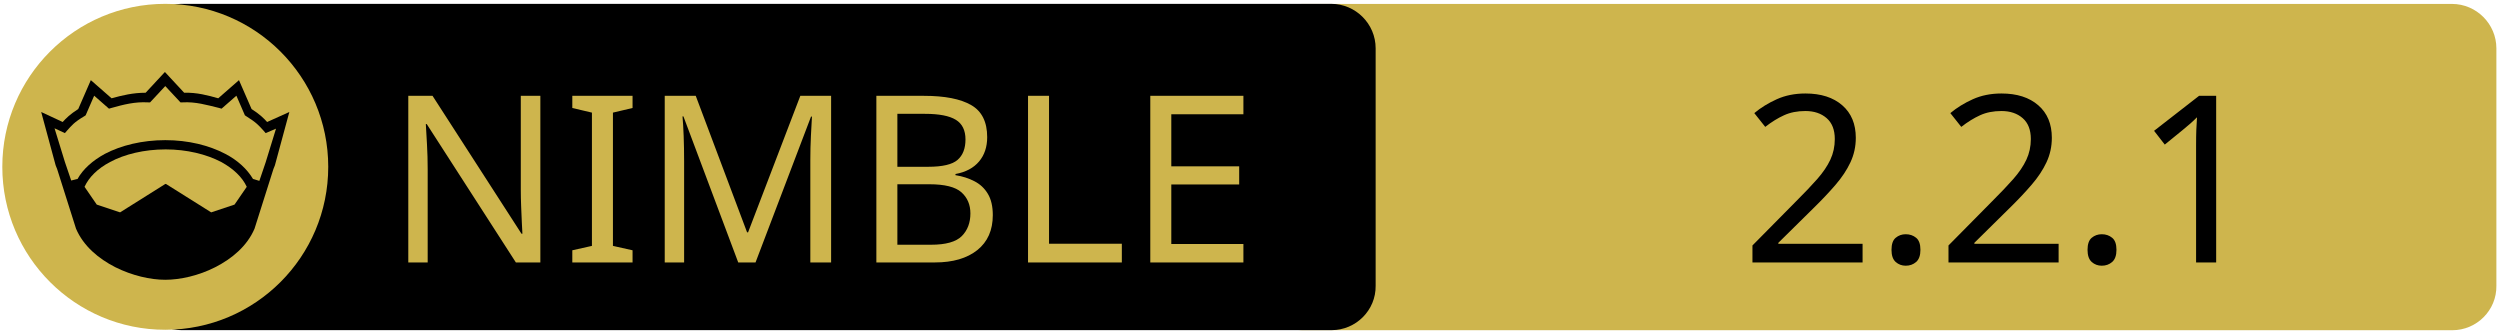
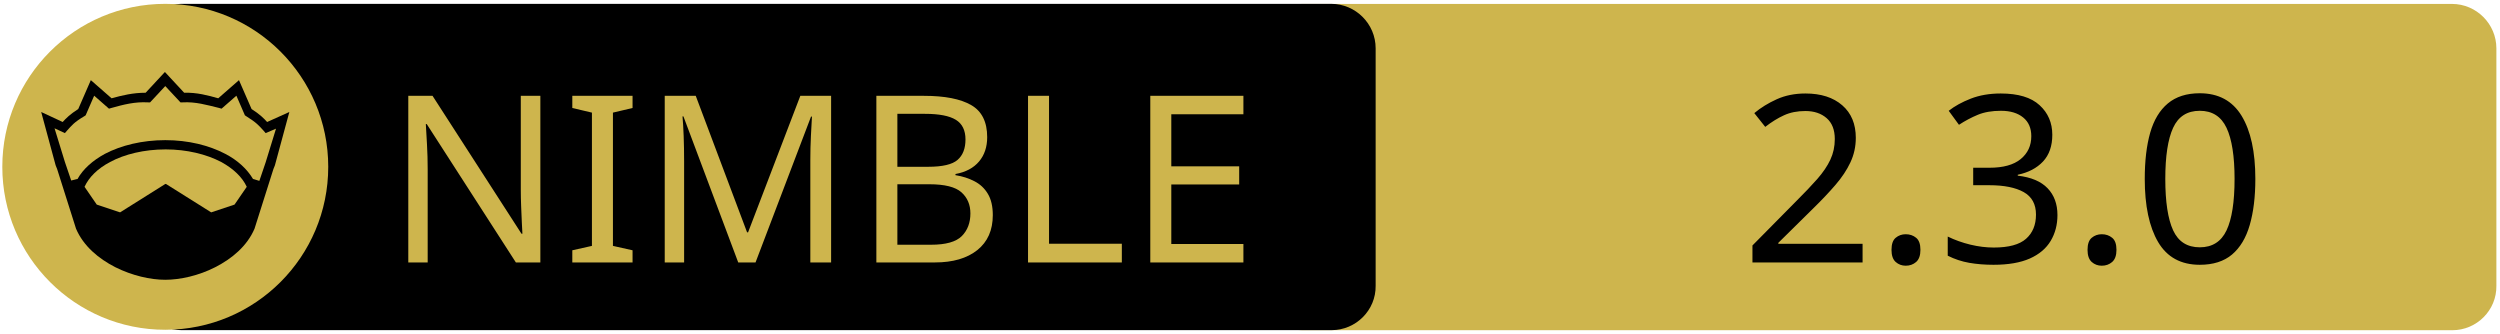
<svg xmlns="http://www.w3.org/2000/svg" xmlns:xlink="http://www.w3.org/1999/xlink" width="675" height="90" xml:space="preserve" version="1.1">
  <a xlink:href="https://github.com/nirokay/websitegenerator">
    <g>
      <path fill="#CEB54D" id="svg_15" d="m662.123,89.159l-310.5,0c-6.6,0 -12,-5.4 -12,-12l0,-64.1c0,-6.6 5.4,-12 12,-12l310.4,0c6.6,0 12,5.4 12,12l0,64.1c0.1,6.6 -5.3,12 -11.9,12z" />
      <path id="svg_1" d="m359.524,89.139l-310.5,0c-6.6,0 -12,-5.4 -12,-12l0,-64.1c0,-6.6 5.4,-12 12,-12l310.4,0c6.6,0 12,5.4 12,12l0,64.1c0.1,6.6 -5.3,12 -11.9,12z" />
      <rect id="svg_2" fill="none" height="45.9" width="315.3" class="st0" y="24.539" x="60.224" />
      <circle id="svg_4" fill="#CEB54D" r="44" cy="45.039" cx="44.624" class="st1" />
      <g id="XMLID_4_">
        <path id="svg_5" d="m78.124,30.239l-3.9,14.4l-0.4,1l-5.1,16.1c0,0 0,0 0,0c-2,4.7 -6.1,8.1 -10.6,10.4c-4.5,2.3 -9.5,3.4 -13.5,3.4c-4,0 -8.9,-1.1 -13.5,-3.4c-4.5,-2.3 -8.6,-5.7 -10.6,-10.4c0,0 0,0 0,0l-5.1,-16.1l-0.4,-1l-3.9,-14.4l5.8,2.7c0.9,-1 2,-2.1 4.2,-3.5l3.4,-7.8l5.6,4.9c2.9,-0.8 5.8,-1.5 9.2,-1.5l5.2,-5.6l5.2,5.6c3.4,-0.1 6.4,0.7 9.2,1.5l5.6,-4.9l3.4,7.8c2.2,1.4 3.3,2.5 4.2,3.5l6,-2.7z" />
        <g id="XMLID_6_">
          <g id="svg_6">
            <path id="svg_7" fill="#CEB54D" d="m66.624,50.439l-3.3,4.8l-6.3,2.1l-12.1,-7.6c-0.1,-0.1 -0.3,-0.1 -0.4,0l-12.1,7.6l-6.3,-2.1l-3.3,-4.8c1.2,-2.6 3.5,-4.9 6.9,-6.7c3.9,-2.1 9.2,-3.4 15,-3.4c5.7,0 11,1.3 15,3.4c3.3,1.8 5.7,4.1 6.9,6.7z" class="st1" />
          </g>
          <g id="svg_8" />
        </g>
        <g id="XMLID_5_">
          <g id="svg_9">
            <path id="svg_10" fill="#CEB54D" d="m74.524,34.739l-2.8,9.1l-1.7,5l-1.6,-0.5c0,0 -0.1,0 -0.1,0c-1.6,-2.7 -4.2,-5.1 -7.5,-6.8c-4.4,-2.3 -10,-3.7 -16.2,-3.7c-6.2,0 -11.9,1.4 -16.3,3.7c-3.3,1.8 -5.9,4.1 -7.4,6.8c0,0 -0.1,0 -0.1,0l-1.6,0.4l-1.7,-5l-2.8,-9.1l2.8,1.3l0.6,-0.7c1.2,-1.3 1.8,-2.2 4.7,-3.9l0.3,-0.2l2.3,-5.3l4,3.5l0.7,-0.2c3.2,-0.9 6.3,-1.7 9.8,-1.5l0.6,0l4.1,-4.4l4.1,4.4l0.6,0c3.5,-0.2 6.5,0.7 9.8,1.5l0.7,0.2l4,-3.5l2.3,5.3l0.3,0.2c2.9,1.8 3.5,2.6 4.7,3.9l0.6,0.7l2.8,-1.2z" class="st1" />
          </g>
          <g id="svg_11" />
        </g>
      </g>
      <text x="-442" y="-350.021" id="svg_16" font-size="63px" font-family="'PT Sans Caption', 'Tahoma', 'Helvetica Neue Medium', 'PT Sans', sans-serif" fill="#CEB54D" class="st1 st2 st3" transform="matrix(1 0 0 1 546.13 420.879)">NIMBLE</text>
-       <text x="-76.0" y="-350.012" id="svg_17" font-size="63.012px" font-family="'PT Sans Caption', 'Tahoma', 'Helvetica Neue Medium', 'PT Sans', sans-serif" fill="#000000" class="st1 st2 st3" transform="matrix(1 0 0 1 546.13 420.879)">2.2.1</text>
+       <text x="-76.0" y="-350.012" id="svg_17" font-size="63.012px" font-family="'PT Sans Caption', 'Tahoma', 'Helvetica Neue Medium', 'PT Sans', sans-serif" fill="#000000" class="st1 st2 st3" transform="matrix(1 0 0 1 546.13 420.879)">2.3.0</text>
    </g>
  </a>
</svg>
